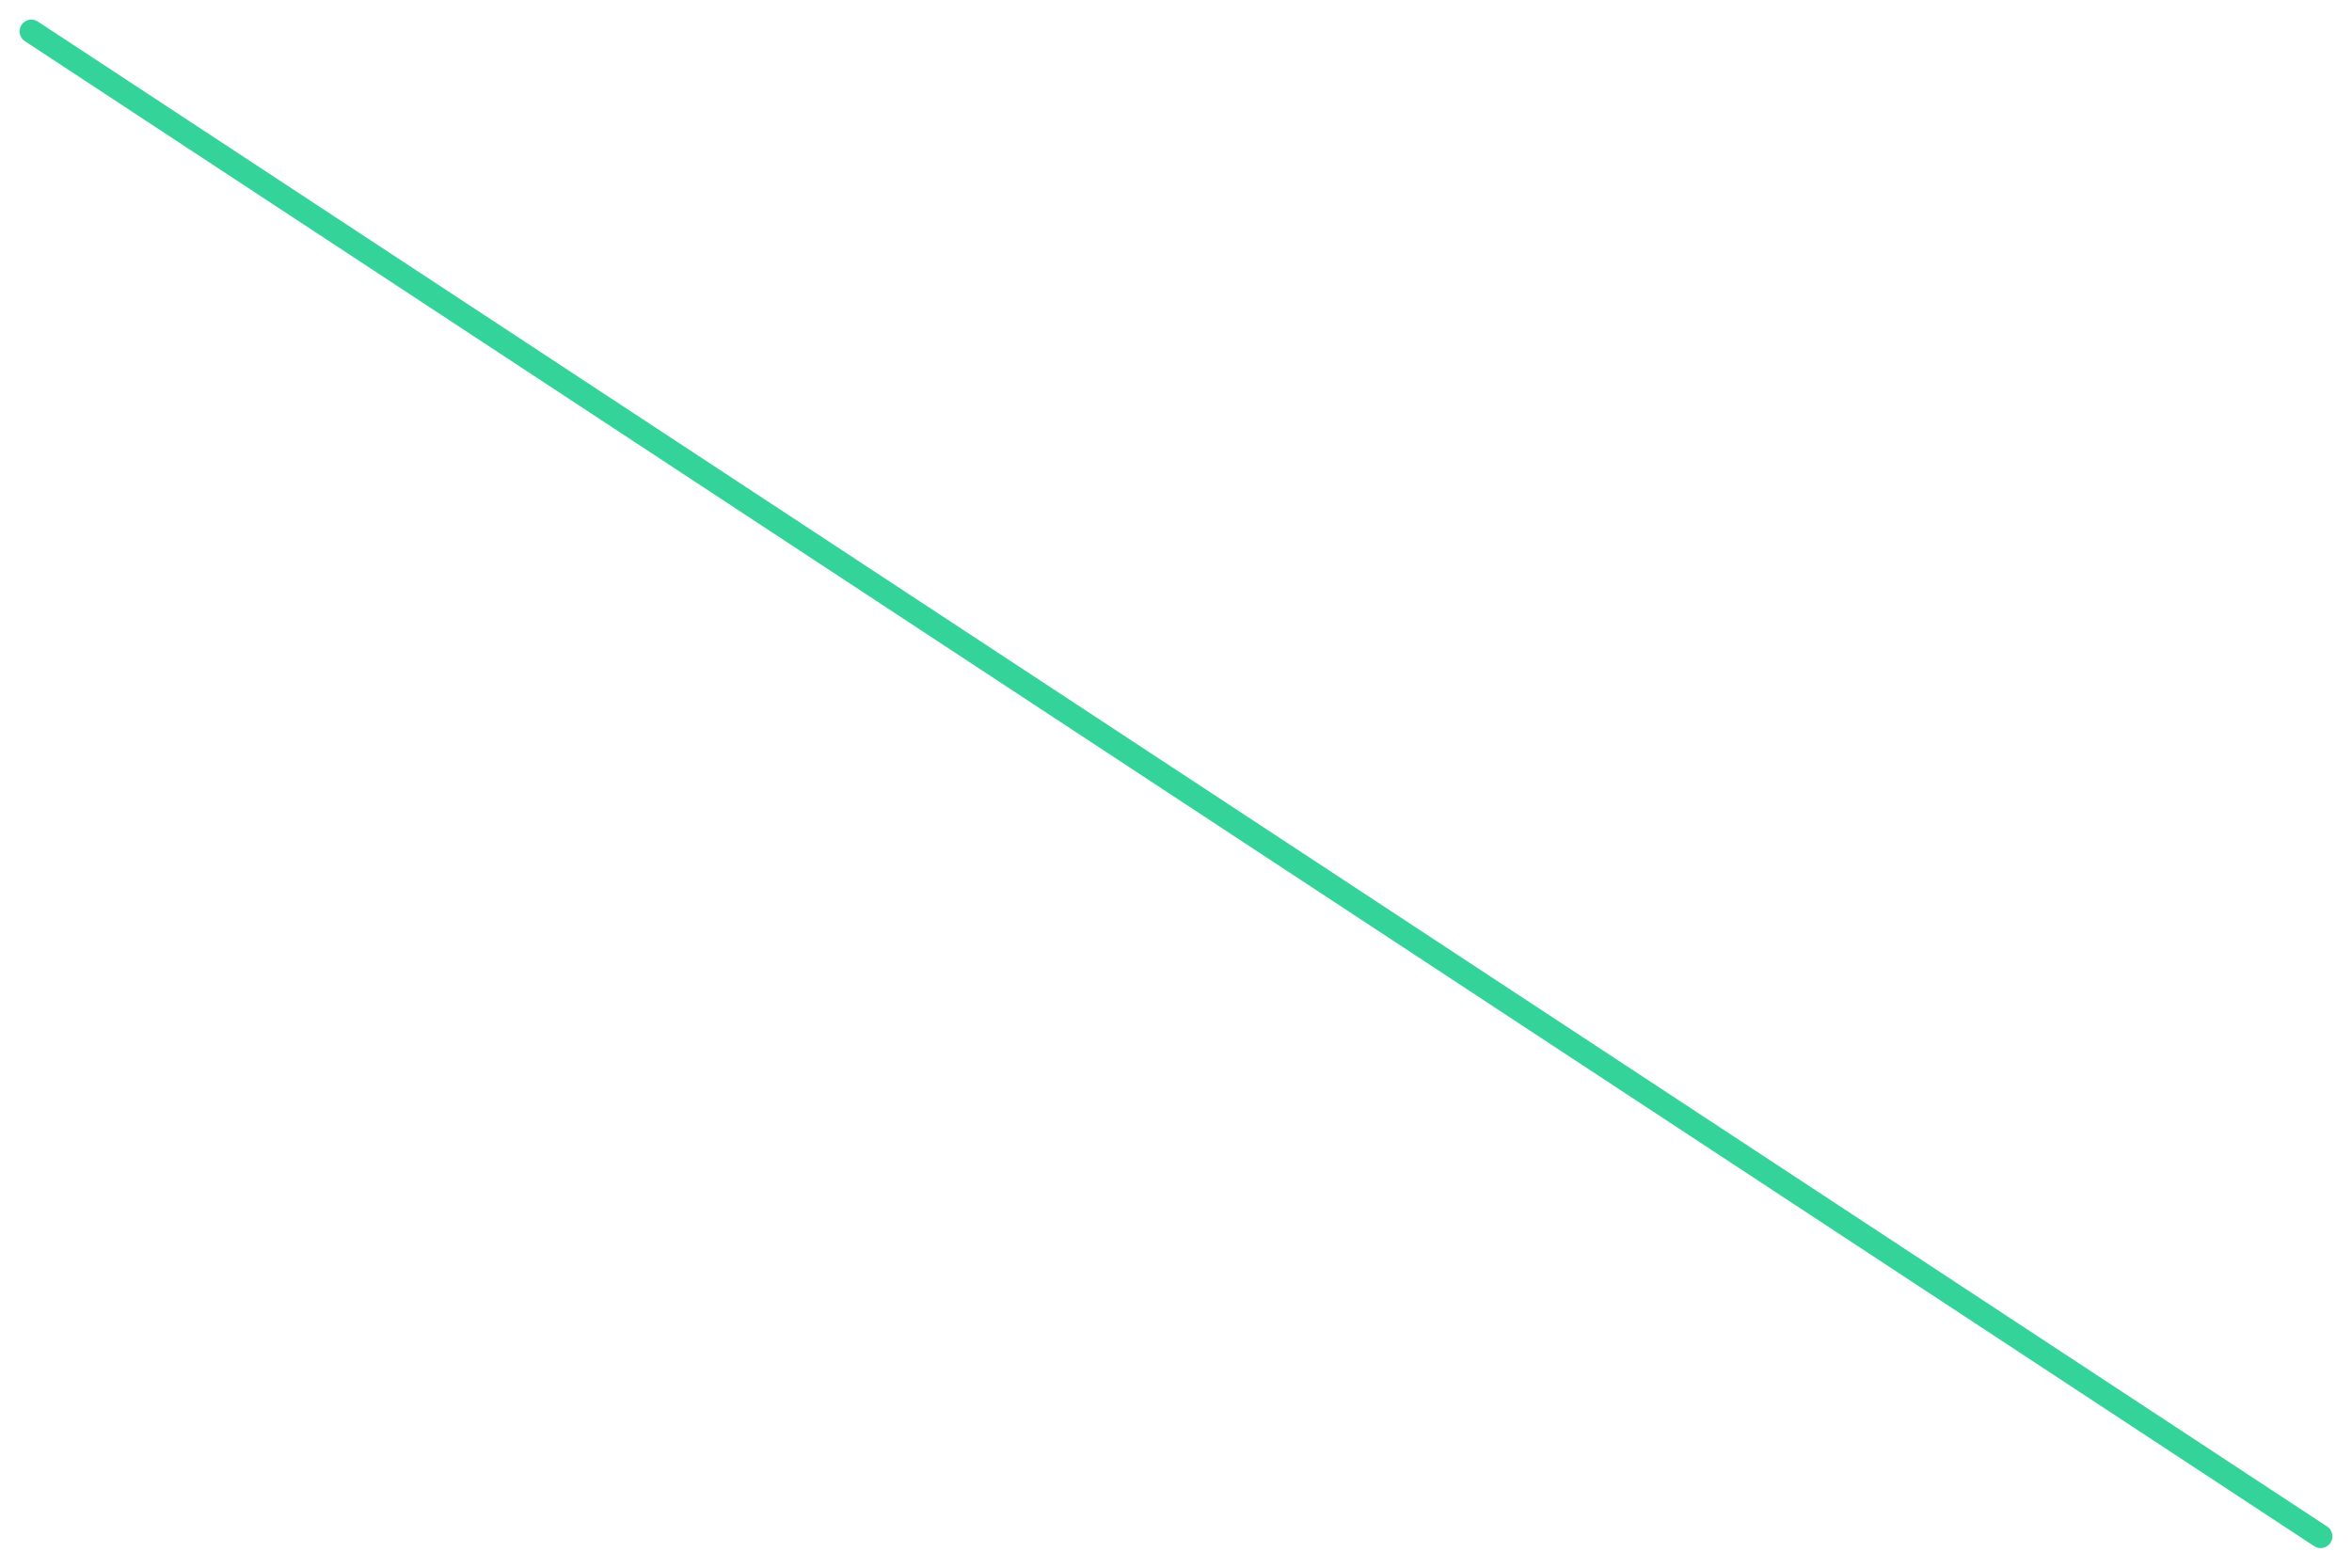
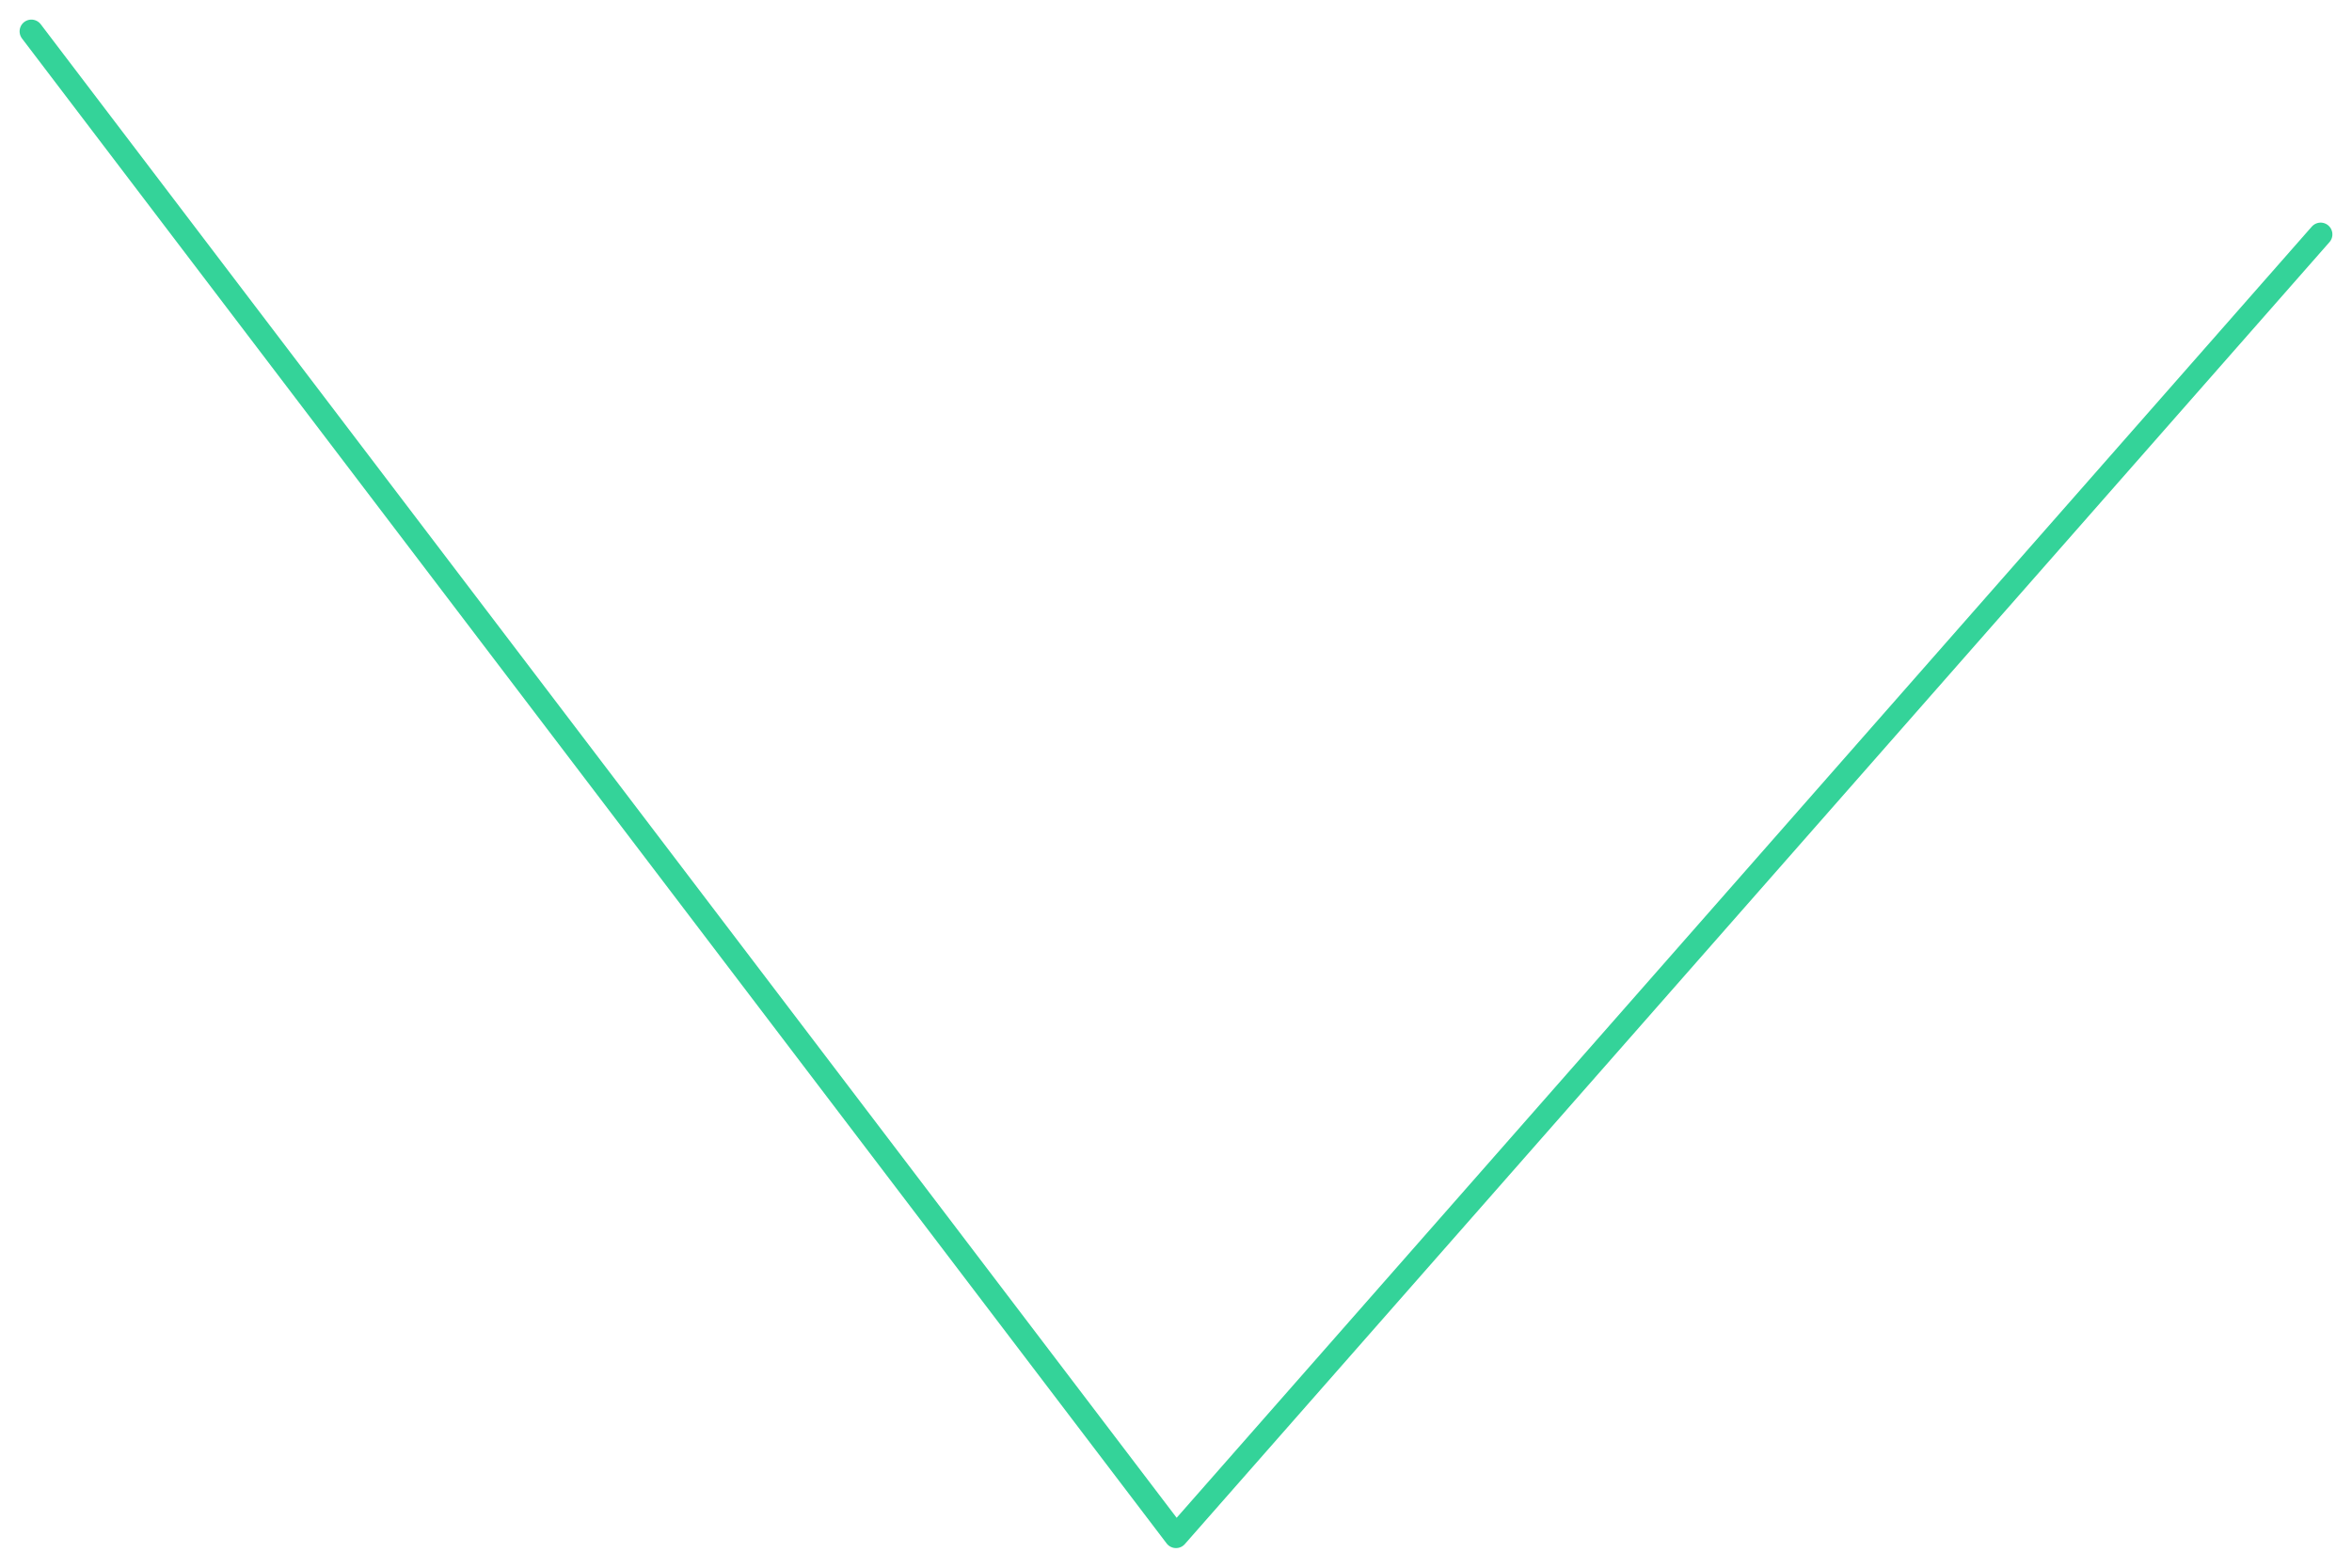
<svg xmlns="http://www.w3.org/2000/svg" viewBox="0 0 600 400" width="600" height="400">
-   <polyline fill="none" stroke="#34d399" stroke-width="6" stroke-linejoin="round" stroke-linecap="round" points="8.0,8.0 592.0,392.0" />
+   <polyline fill="none" stroke="#34d399" stroke-width="6" stroke-linejoin="round" stroke-linecap="round" points="8.0,8.0 300.0,392.0 592.0,59.8" />
</svg>
